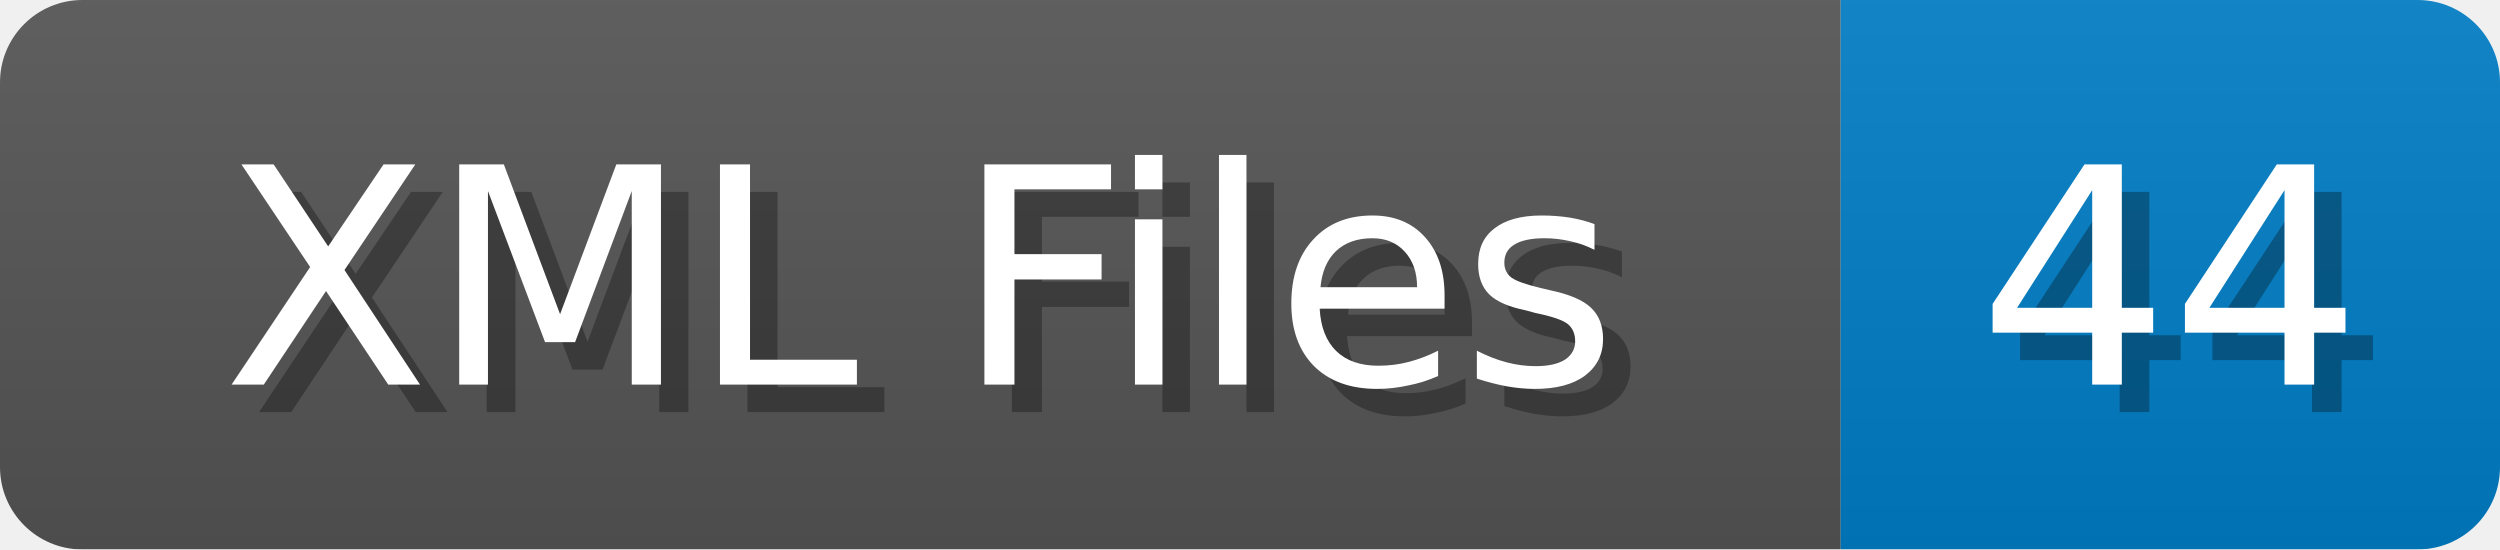
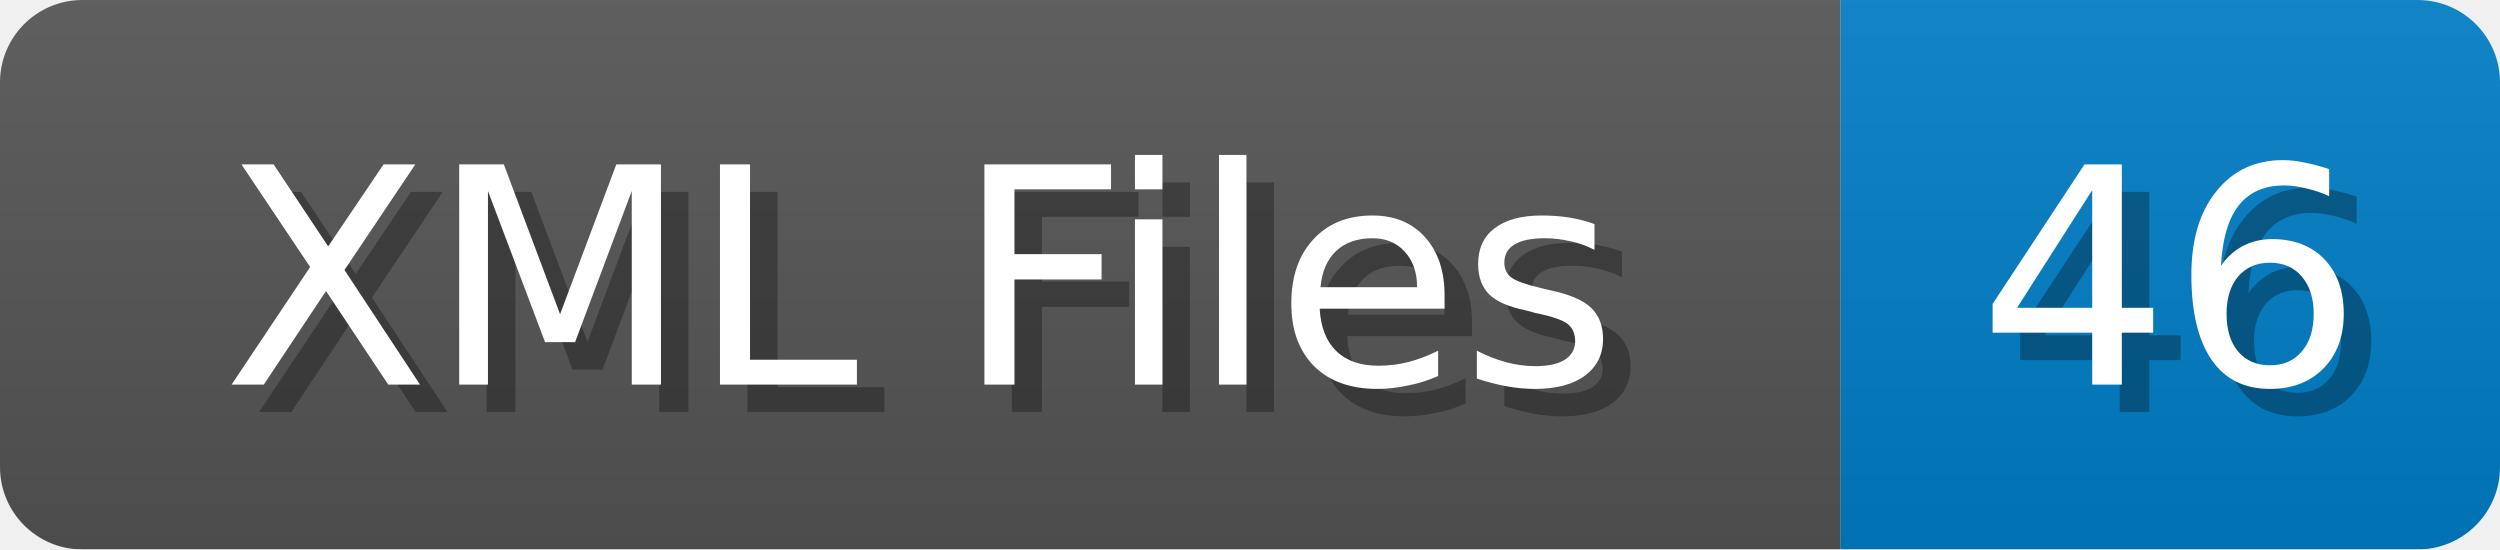
<svg xmlns="http://www.w3.org/2000/svg" width="91" height="20">
  <linearGradient id="b" x2="0" y2="100%">
    <stop offset="0" stop-color="#bbb" stop-opacity=".1" />
    <stop offset="1" stop-opacity=".1" />
  </linearGradient>
  <mask id="anybadge_1">
    <rect width="91" height="20" rx="3" fill="#fff" />
  </mask>
  <g mask="url(#anybadge_1)">
    <path fill="#555" d="M0 0h67v20H0z" />
    <path fill="#007ec6" d="M67 0h24v20H67z" />
    <path fill="url(#b)" d="M0 0h91v20H0z" />
  </g>
  <g fill="#fff" text-anchor="middle" font-family="DejaVu Sans,Verdana,Geneva,sans-serif" font-size="11">
    <text x="34.5" y="15" fill="#010101" fill-opacity=".3">XML Files</text>
    <text x="33.5" y="14">XML Files</text>
  </g>
  <g fill="#fff" text-anchor="middle" font-family="DejaVu Sans,Verdana,Geneva,sans-serif" font-size="11">
-     <text x="80.0" y="15" fill="#010101" fill-opacity=".3">44</text>
-     <text x="79.0" y="14">44</text>
+     <text x="80.0" y="15" fill="#010101" fill-opacity=".3">46</text>
+     <text x="79.0" y="14">46</text>
  </g>
</svg>
